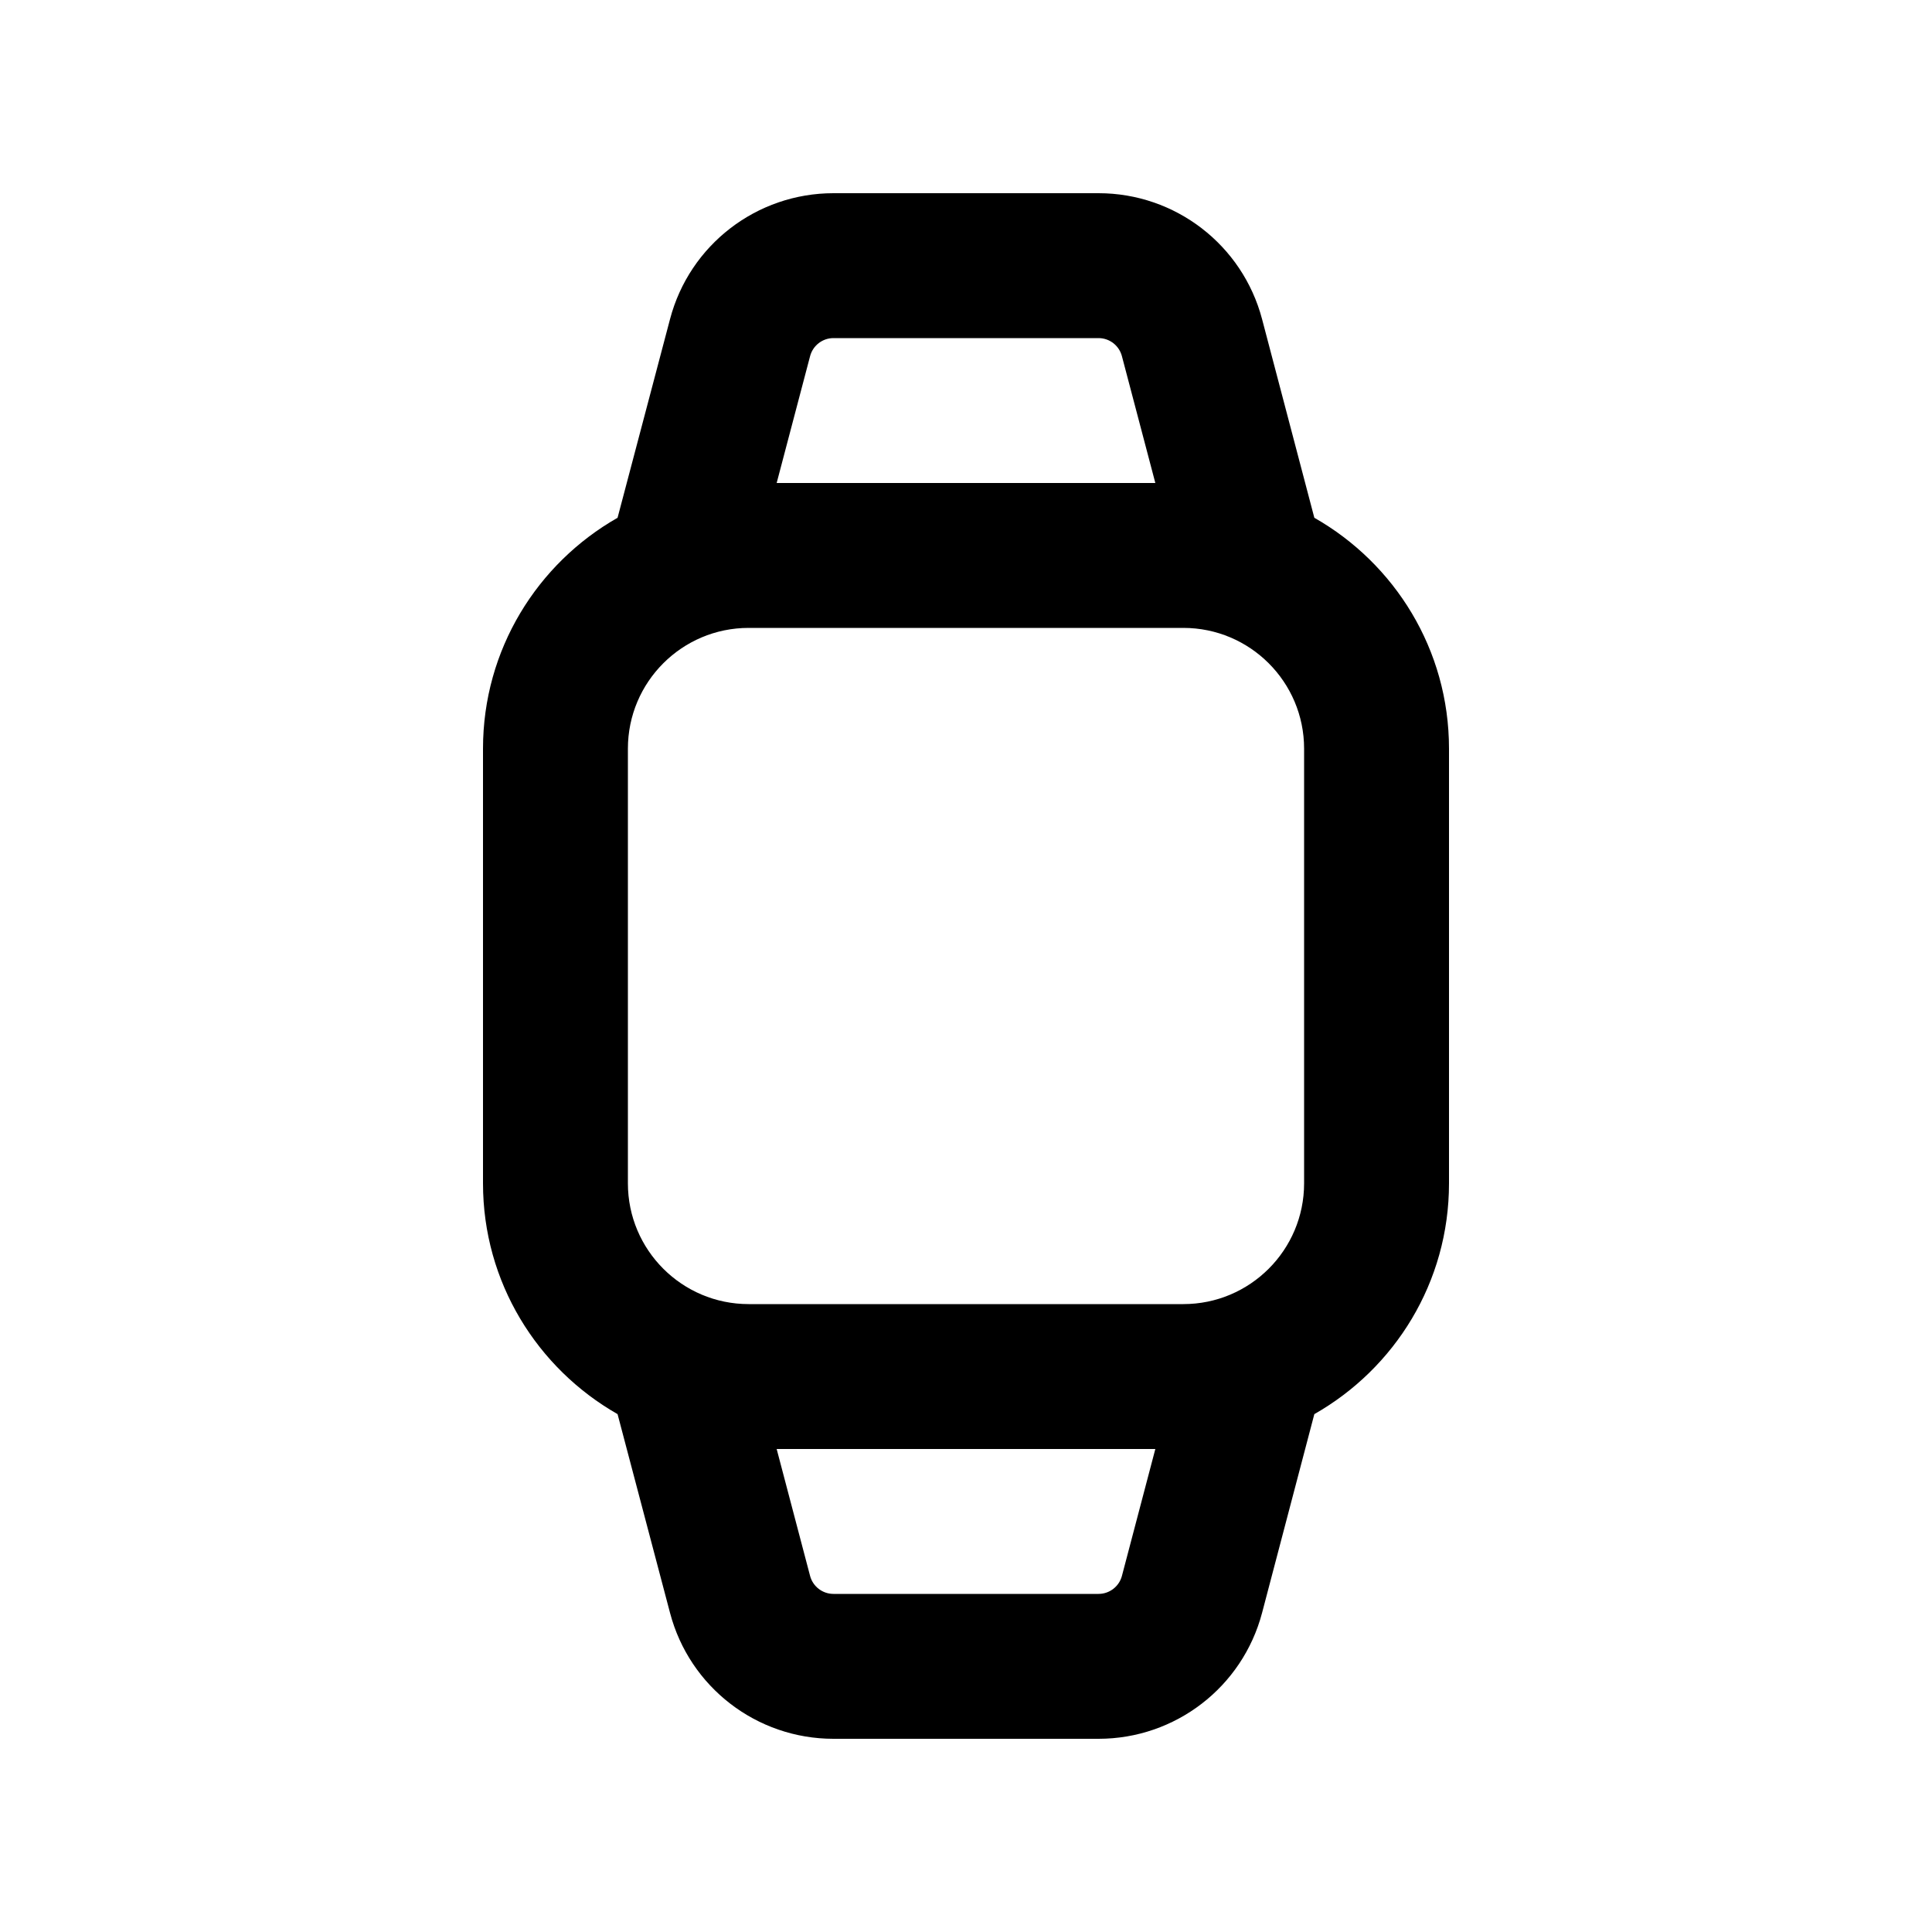
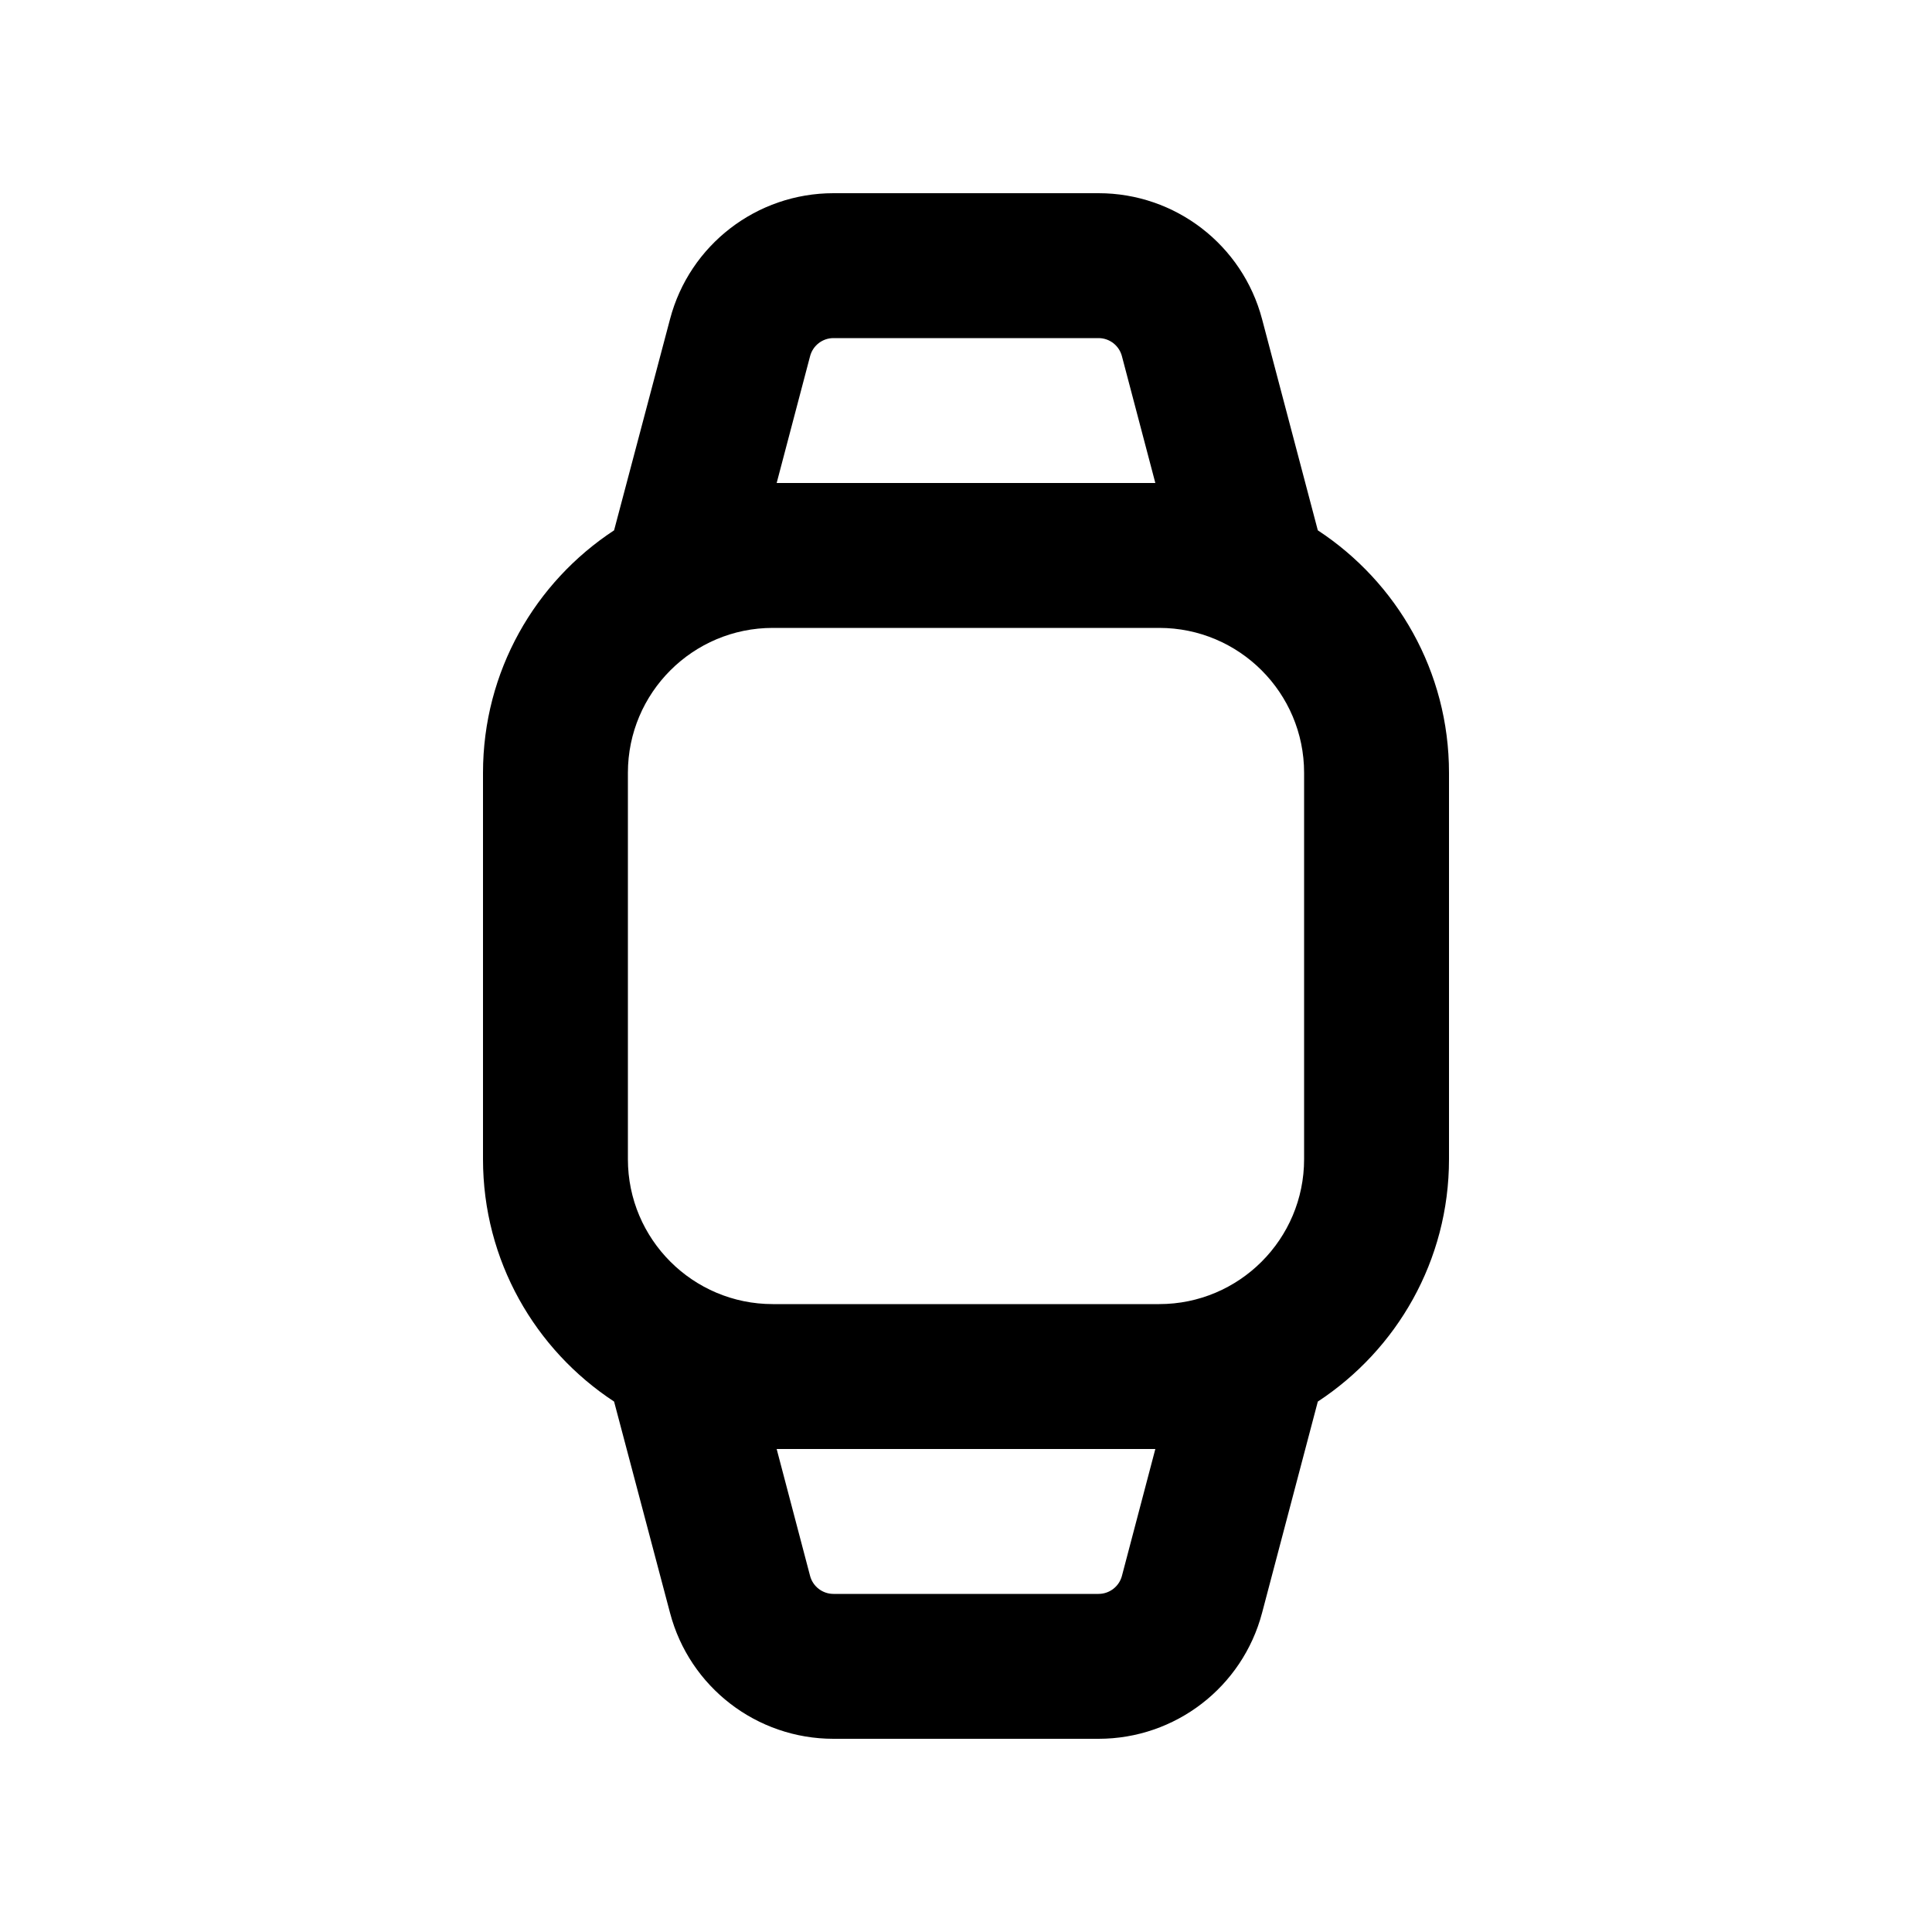
<svg xmlns="http://www.w3.org/2000/svg" width="20" height="20" viewBox="0 0 20 20" fill="none">
  <rect width="20" height="20" fill="none" />
-   <path d="M11.372 2C12.167 2 12.862 2.535 13.065 3.304L13.606 5.36C14.438 5.833 15 6.725 15 7.75V12.25C15 13.275 14.438 14.166 13.606 14.639L13.065 16.696C12.862 17.465 12.167 18 11.372 18H8.628C7.833 18 7.138 17.465 6.936 16.696L6.393 14.639C5.562 14.165 5 13.274 5 12.25V7.75C5 6.725 5.562 5.833 6.393 5.36L6.936 3.304C7.138 2.535 7.833 2 8.628 2H11.372ZM8.04 15L8.386 16.314C8.415 16.423 8.514 16.5 8.628 16.5H11.372C11.486 16.5 11.585 16.423 11.614 16.314L11.96 15H8.04ZM7.75 6.5C7.06 6.5 6.5 7.06 6.5 7.75V12.25C6.5 12.94 7.06 13.5 7.75 13.5H12.25C12.94 13.5 13.5 12.94 13.5 12.25V7.75C13.5 7.06 12.94 6.5 12.25 6.5H7.75ZM8.628 3.5C8.514 3.5 8.415 3.577 8.386 3.687L8.04 5H11.96L11.614 3.687C11.585 3.577 11.486 3.5 11.372 3.5H8.628Z" fill="#000000" />
+   <path d="M11.372 2C12.167 2 12.862 2.535 13.065 3.304L13.642 5.49C14.459 6.026 15 6.949 15 8V12C15 13.05 14.459 13.973 13.642 14.509L13.065 16.696C12.862 17.465 12.167 18 11.372 18H8.628C7.833 18 7.138 17.465 6.936 16.696L6.357 14.509C5.54 13.973 5 13.05 5 12V8C5 6.95 5.54 6.026 6.357 5.49L6.936 3.304C7.138 2.535 7.833 2 8.628 2H11.372ZM8.386 16.314C8.415 16.423 8.514 16.5 8.628 16.5H11.372C11.486 16.5 11.585 16.423 11.614 16.314L11.96 15H8.04L8.386 16.314ZM8 6.5C7.172 6.5 6.5 7.172 6.5 8V12C6.5 12.828 7.172 13.5 8 13.5H12C12.828 13.5 13.5 12.828 13.5 12V8C13.5 7.172 12.828 6.5 12 6.5H8ZM8.628 3.5C8.514 3.5 8.415 3.577 8.386 3.687L8.04 5H11.96L11.614 3.687C11.585 3.577 11.486 3.5 11.372 3.5H8.628Z" fill="#000000" />
</svg>
